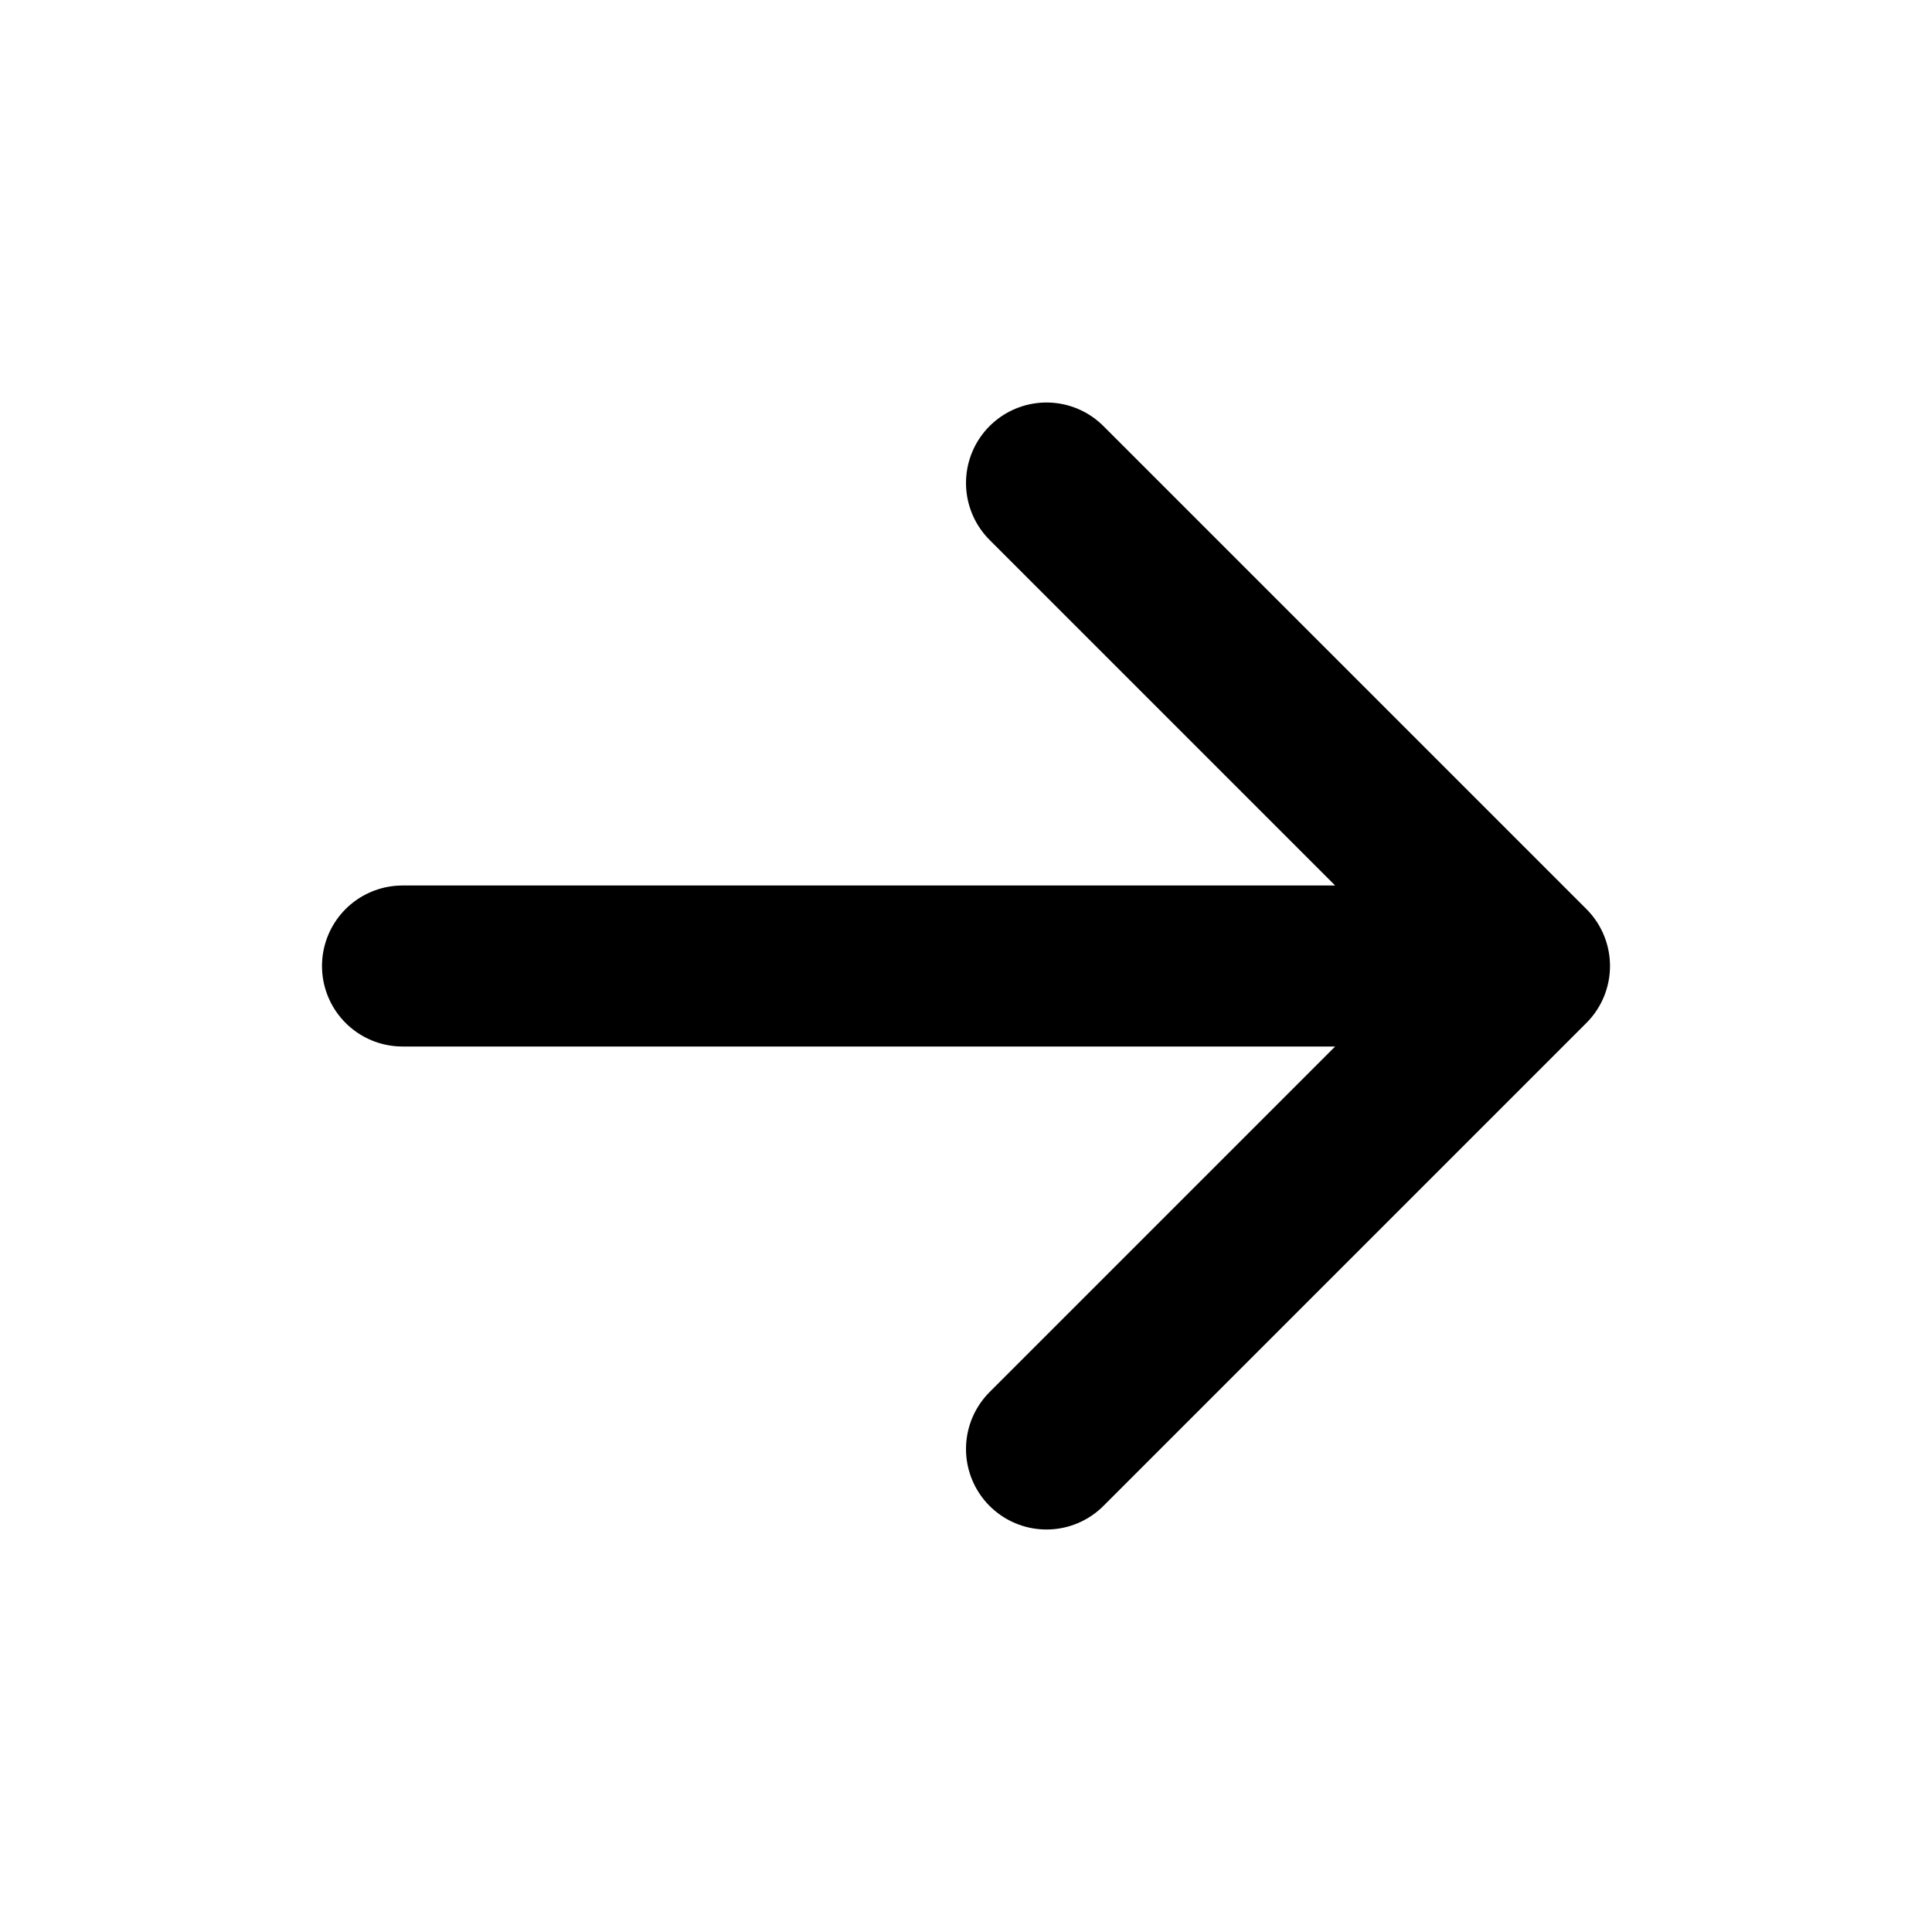
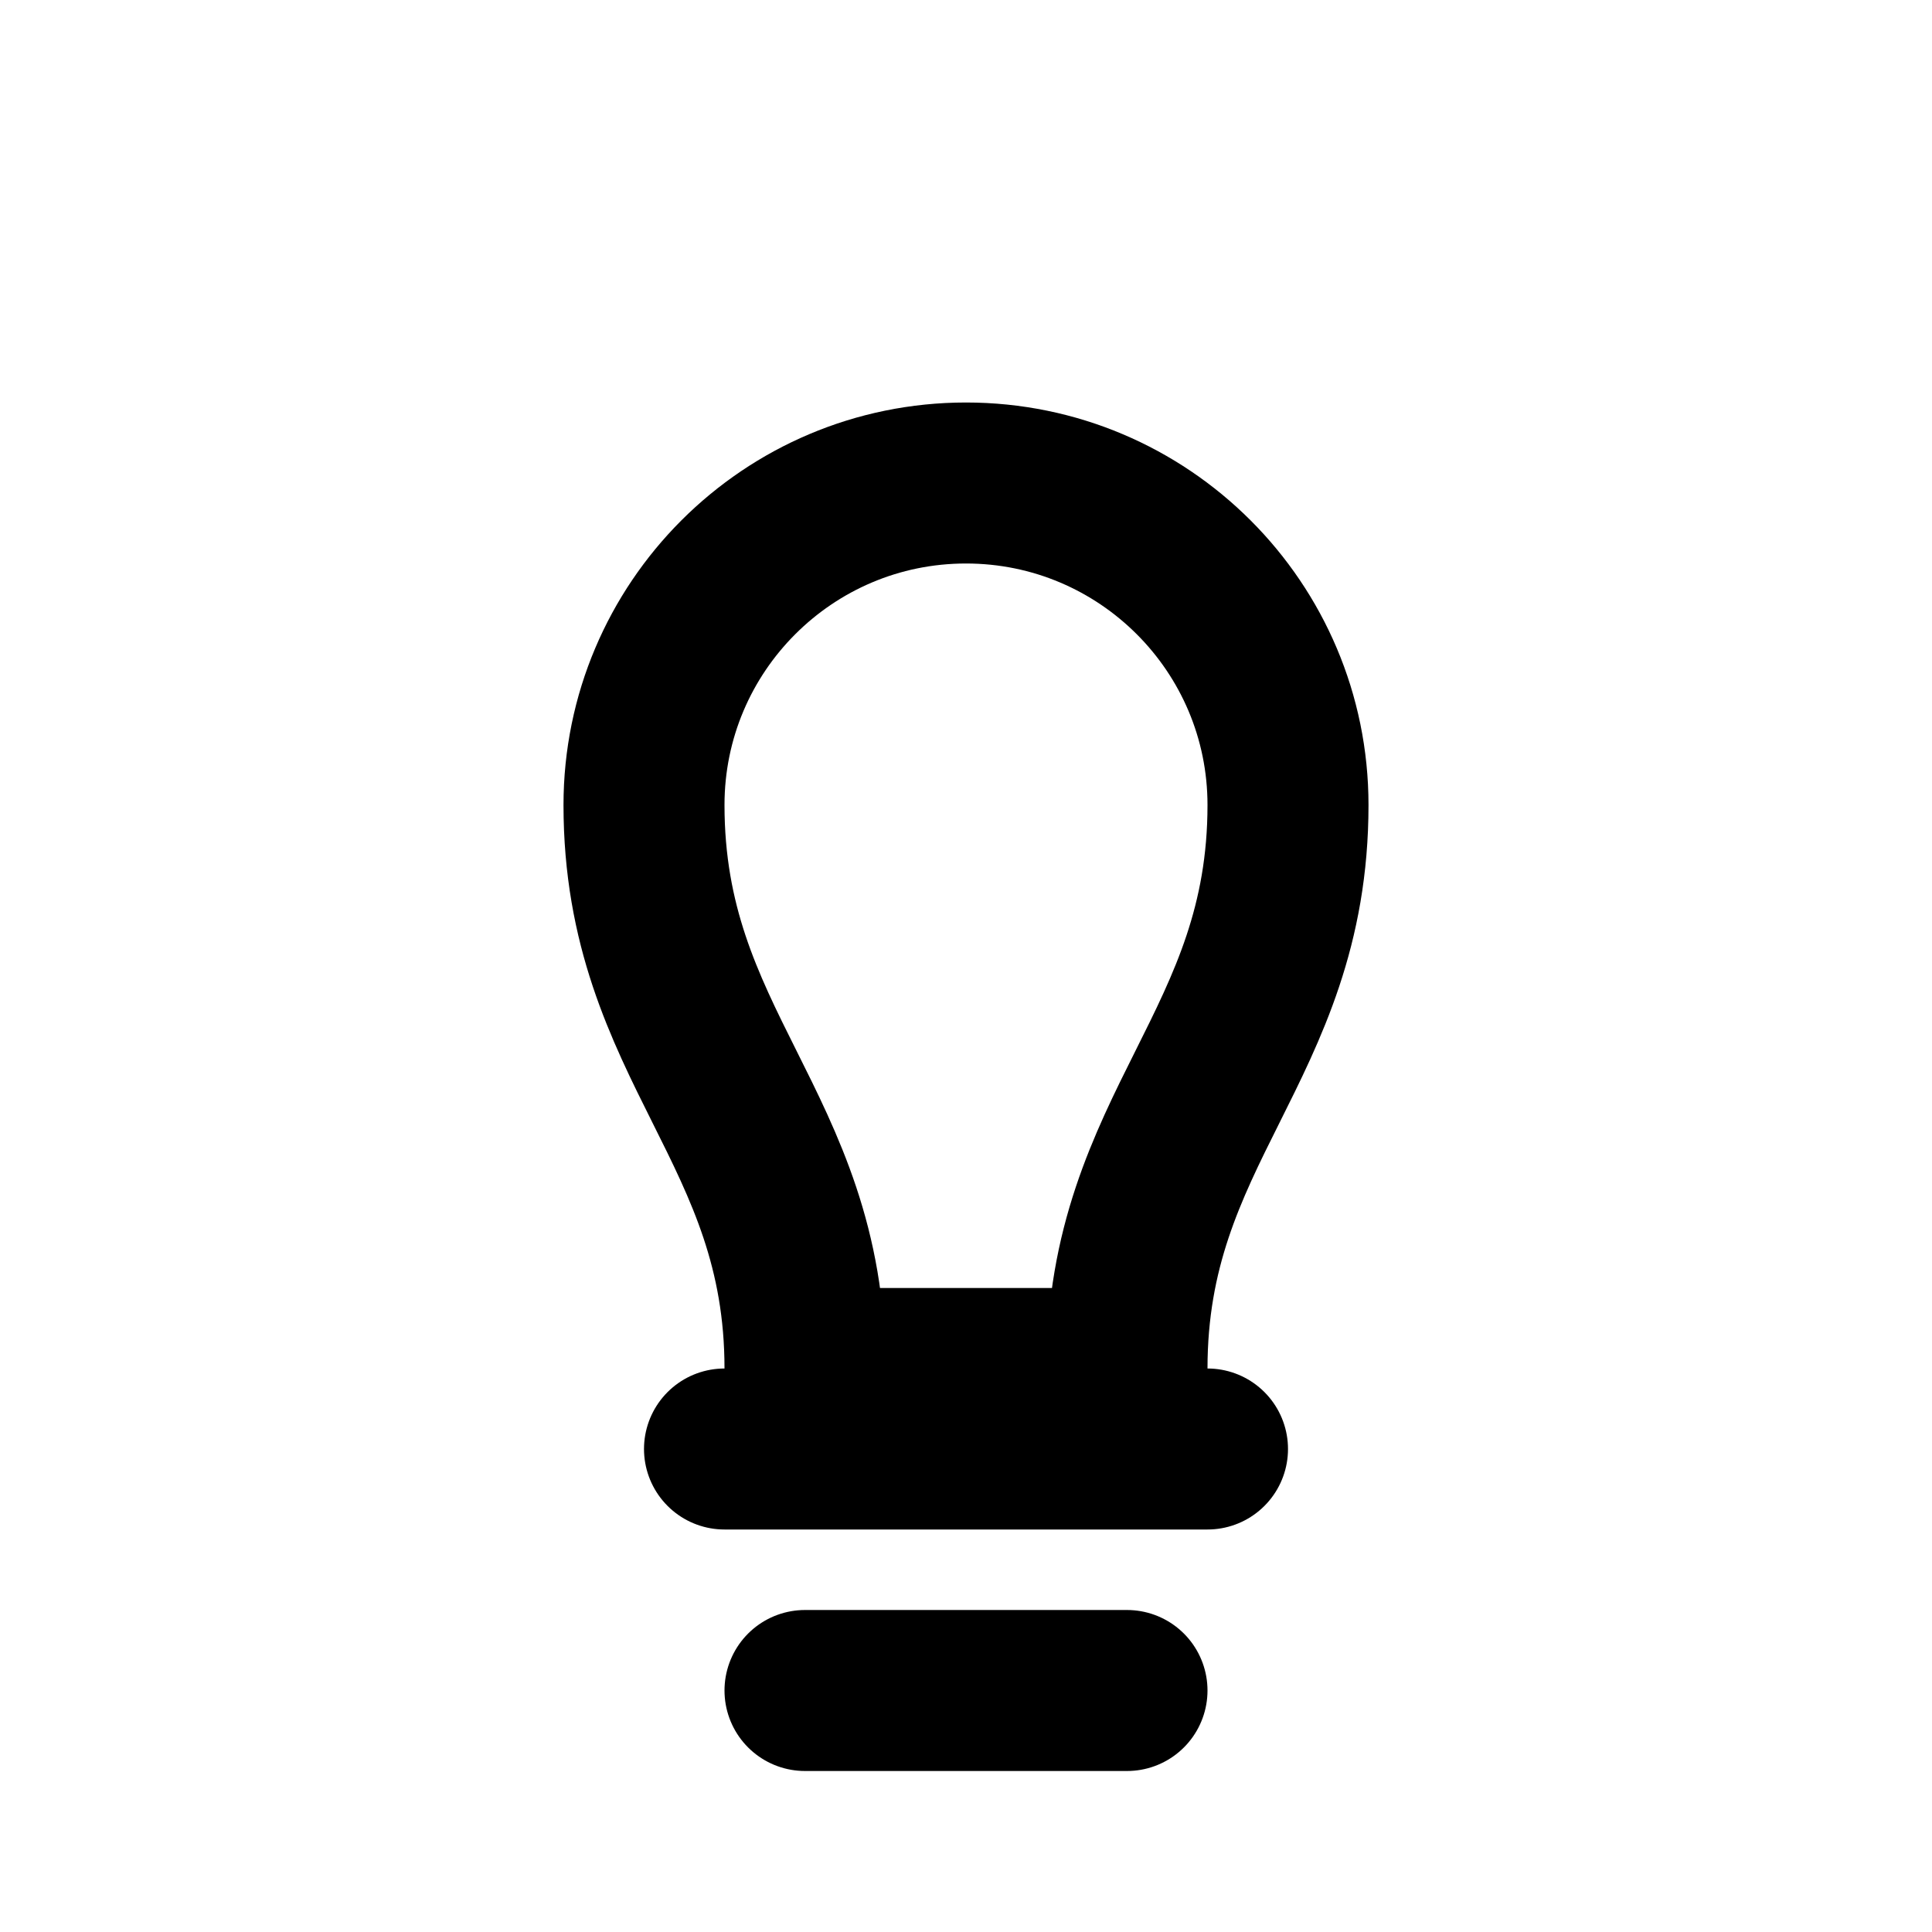
<svg xmlns="http://www.w3.org/2000/svg" viewBox="0 0 24 24" fill="none" stroke="#000" stroke-width="2" stroke-linecap="round" stroke-linejoin="round">
-   <path d="M5 12h14M13 6l6 6-6 6" />
+   <path d="M9 18h6M10 21h4" />
+   <path d="M8 10a4 4 0 1 1 8 0c0 3-2 4-2 7H10c0-3-2-4-2-7z" />
</svg>
